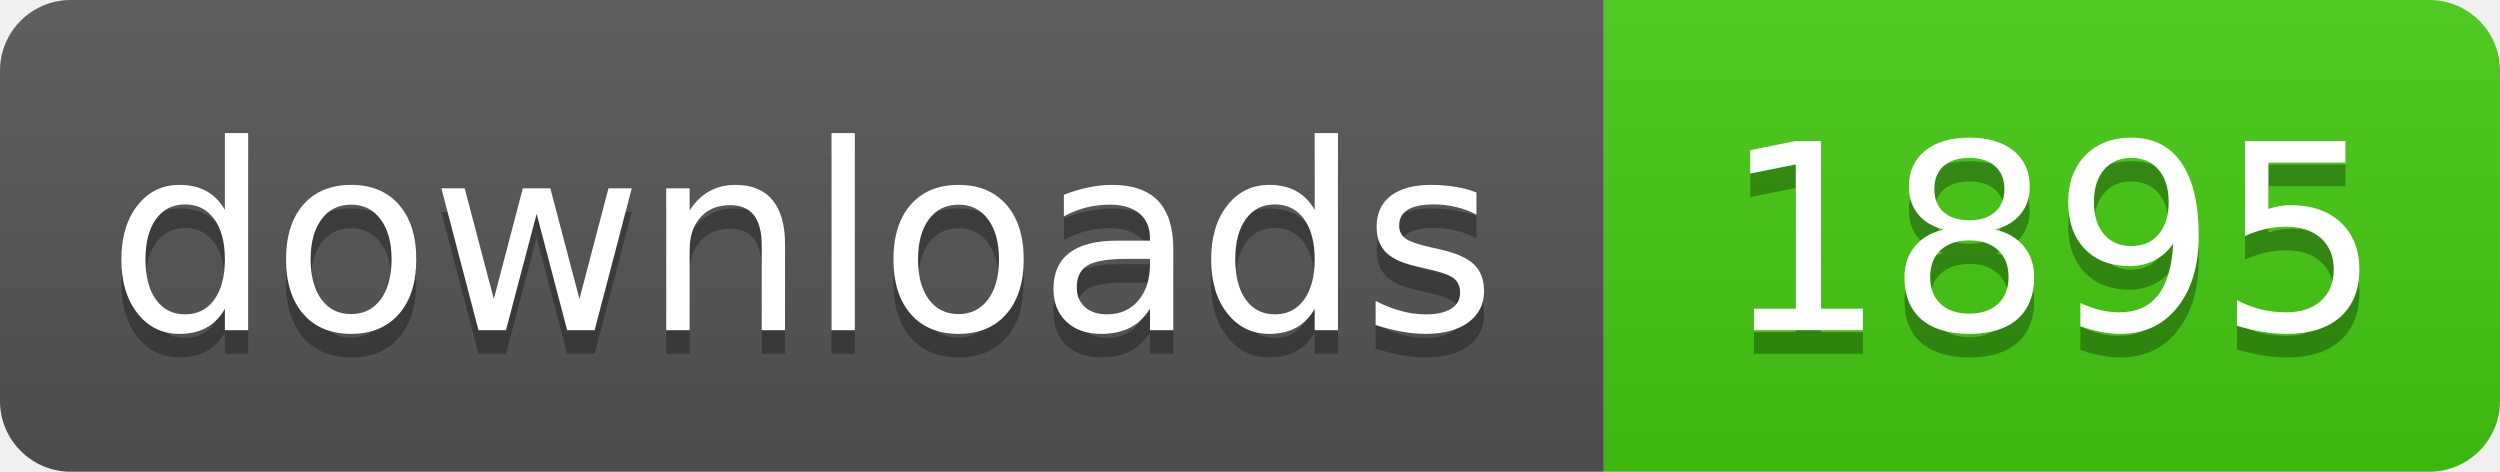
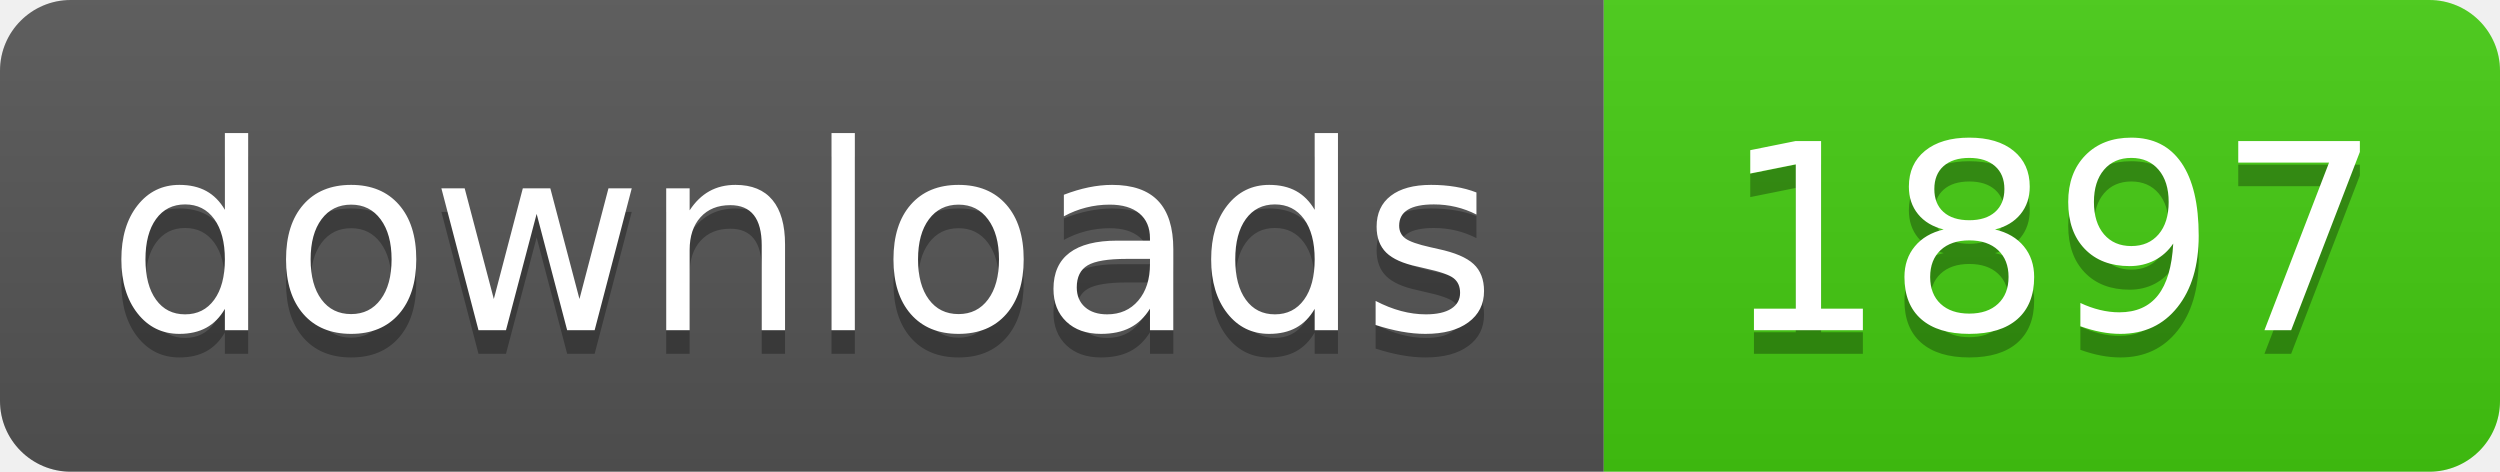
- <svg xmlns="http://www.w3.org/2000/svg" width="106" height="20" role="img" aria-label="downloads: 1895">
+ <svg xmlns="http://www.w3.org/2000/svg" width="106" height="20" role="img" aria-label="downloads: 1897">
  <linearGradient id="s" x2="0" y2="100%">
    <stop offset="0" stop-color="#bbb" stop-opacity=".1" />
    <stop offset="1" stop-opacity=".1" />
  </linearGradient>
  <clipPath id="r">
    <rect width="106" height="20" rx="3" fill="#fff" />
  </clipPath>
  <g clip-path="url(#r)">
    <rect width="68" height="20" fill="#555" />
    <rect x="68" width="38" height="20" fill="#4c1" />
    <rect width="106" height="20" fill="url(#s)" />
  </g>
  <g fill="#fff" text-anchor="middle" font-family="Verdana,Geneva,DejaVu Sans,sans-serif" text-rendering="geometricPrecision" font-size="110">
    <text aria-hidden="true" x="340" y="150" fill="#010101" fill-opacity=".3" transform="scale(.1)" textLength="560">downloads</text>
    <text x="340" y="140" transform="scale(.1)" fill="#fff" textLength="560">downloads</text>
-     <text aria-hidden="true" x="870" y="150" fill="#010101" fill-opacity=".3" transform="scale(.1)" textLength="260">1895</text>
-     <text x="870" y="140" transform="scale(.1)" fill="#fff" textLength="260">1895</text>
+     <text aria-hidden="true" x="870" y="150" fill="#010101" fill-opacity=".3" transform="scale(.1)" textLength="260">1897</text>
+     <text x="870" y="140" transform="scale(.1)" fill="#fff" textLength="260">1897</text>
  </g>
</svg>
